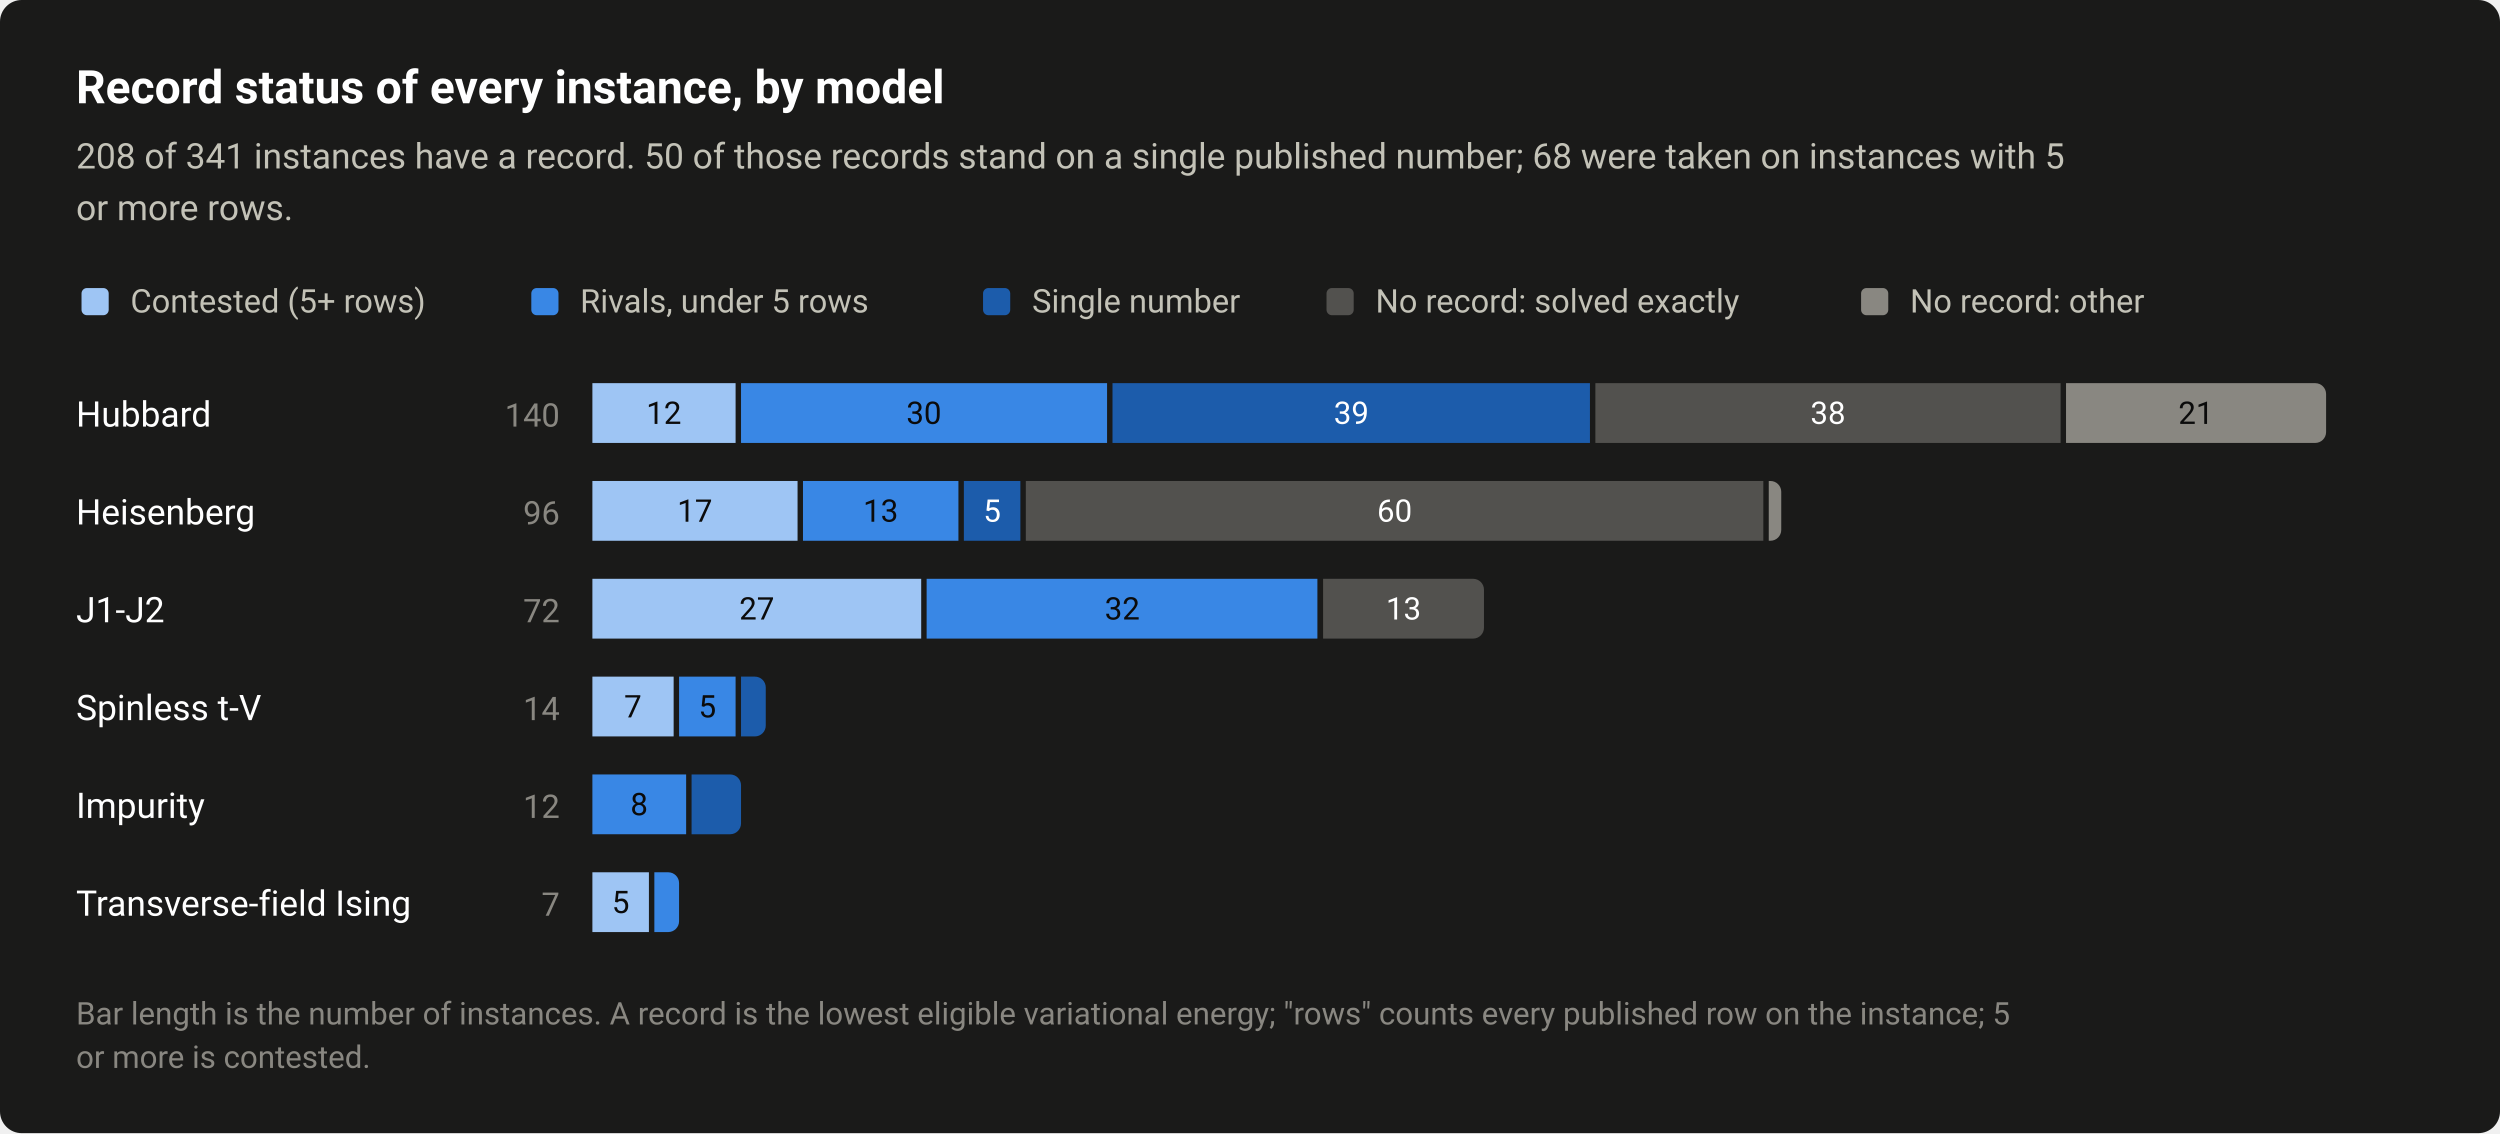
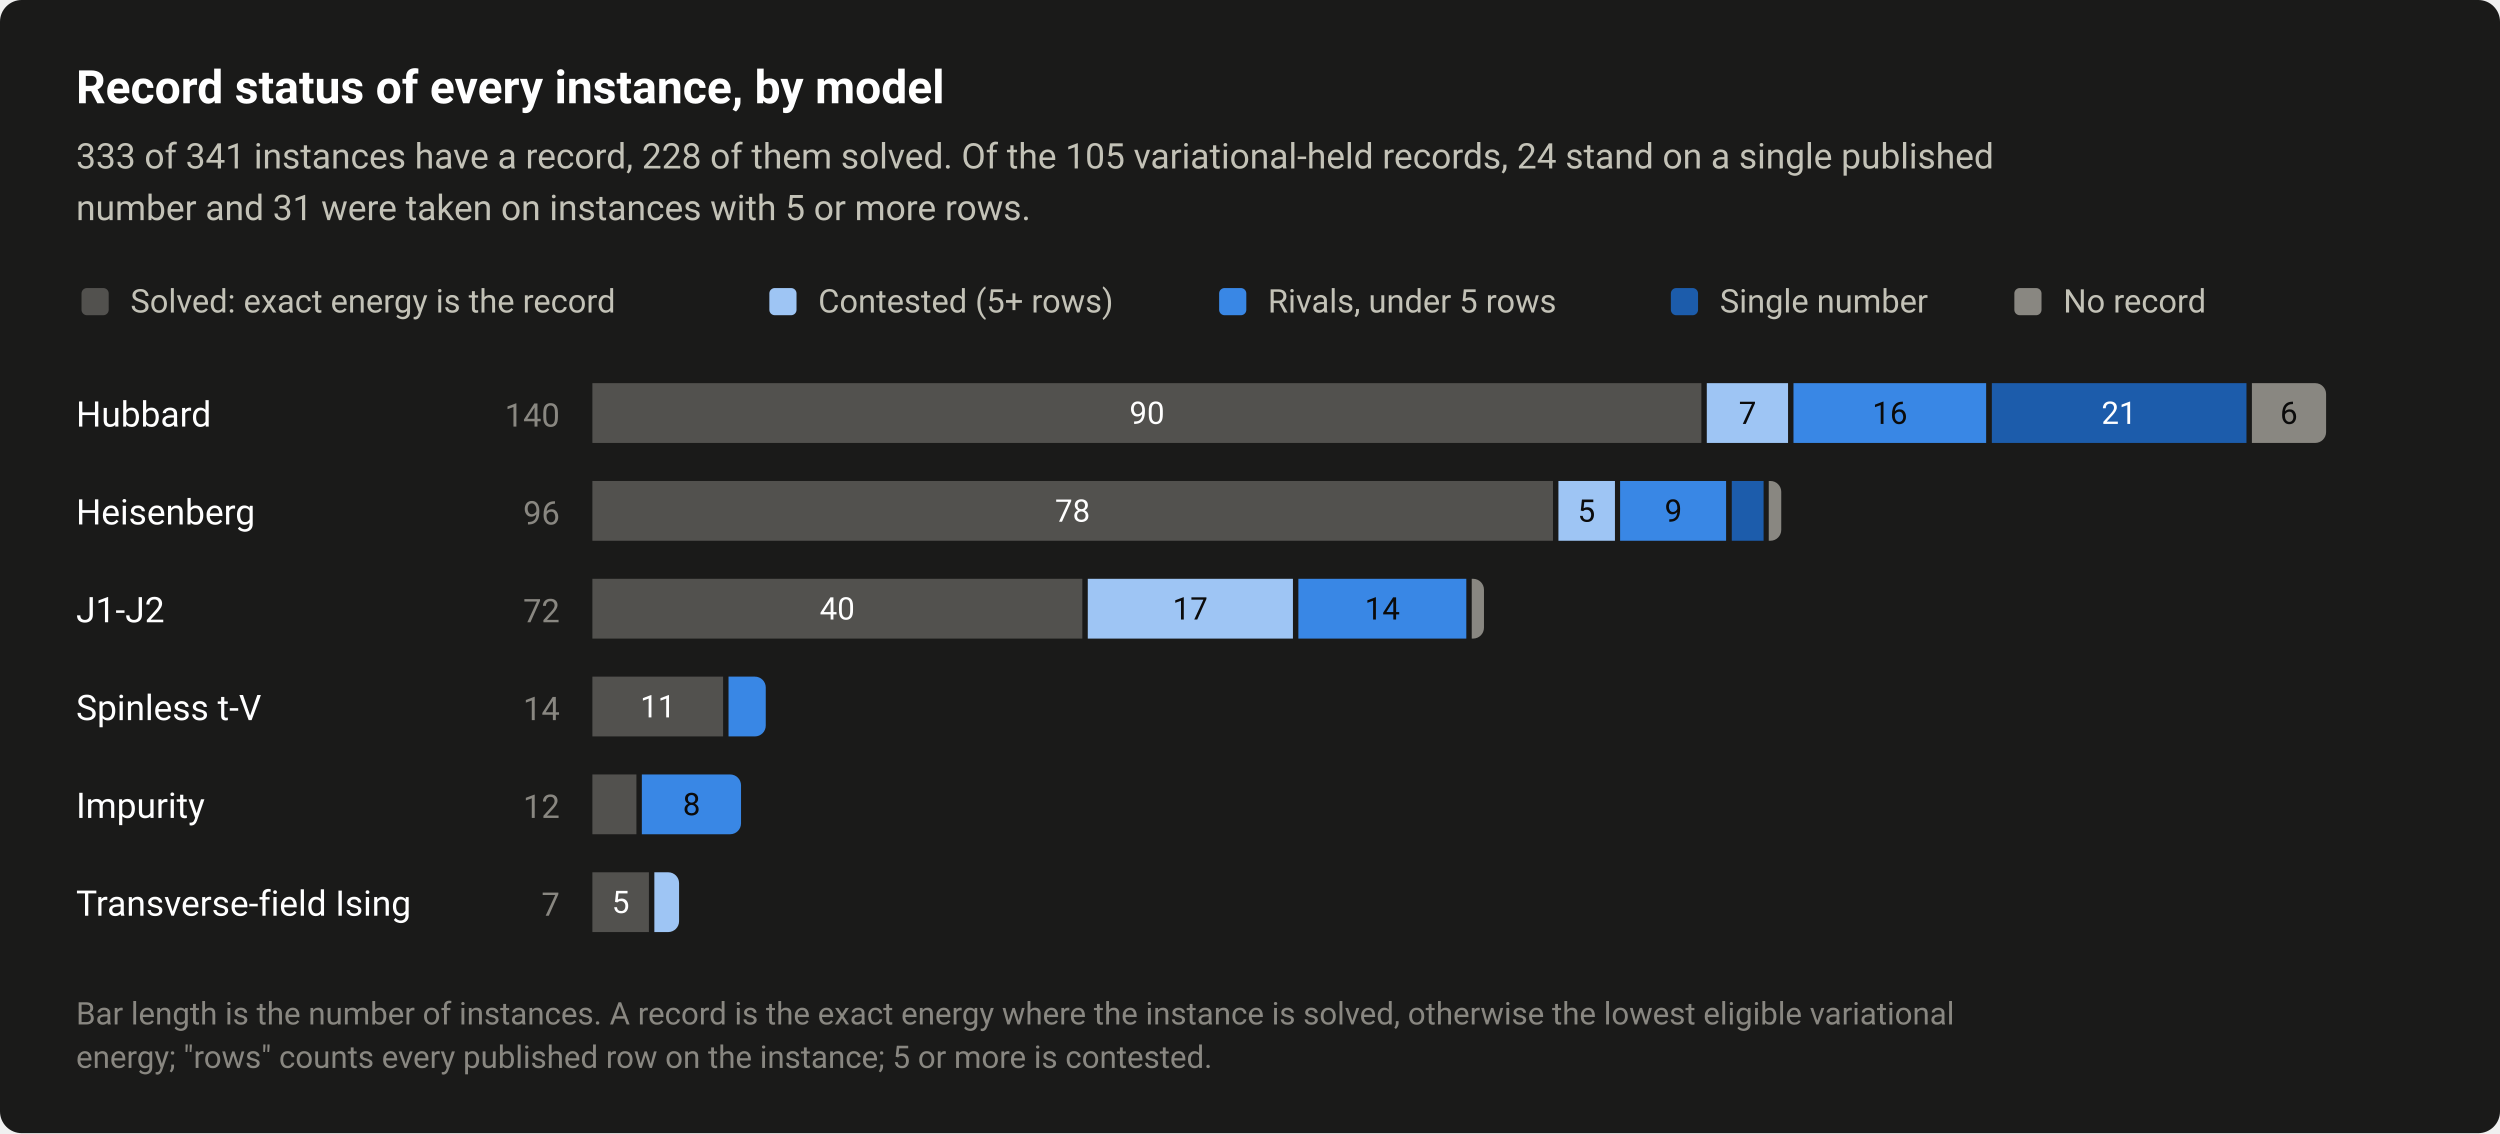
<svg xmlns="http://www.w3.org/2000/svg" width="920" height="417" viewBox="0 0 920 417" role="img" aria-labelledby="title desc">
  <style>text{font-family:system-ui,-apple-system,"Segoe UI",Roboto,"Helvetica Neue",Arial,sans-serif}</style>
  <rect width="920" height="417" rx="8" fill="#1a1a19" />
  <text x="28" y="38" font-size="17" fill="#ffffff" font-weight="600">Record status of every instance, by model</text>
-   <text x="28" y="62" font-size="13" fill="#c3c2b7">208 of 341 instances have a record. 50 of those records stand on a single published number; 68 were taken on instances with 5</text>
-   <text x="28" y="81" font-size="13" fill="#c3c2b7">or more rows.</text>
-   <rect x="30" y="106" width="10" height="10" rx="2" fill="#9ec5f4" />
-   <text x="48" y="115" font-size="12" fill="#c3c2b7">Contested (5+ rows)</text>
-   <rect x="195.52" y="106" width="10" height="10" rx="2" fill="#3987e5" />
-   <text x="213.5" y="115" font-size="12" fill="#c3c2b7">Rivals, under 5 rows</text>
-   <rect x="361.76" y="106" width="10" height="10" rx="2" fill="#1c5cab" />
-   <text x="379.8" y="115" font-size="12" fill="#c3c2b7">Single number</text>
-   <rect x="488.16" y="106" width="10" height="10" rx="2" fill="#52514e" />
-   <text x="506.2" y="115" font-size="12" fill="#c3c2b7">No record: solved exactly</text>
-   <rect x="684.88" y="106" width="10" height="10" rx="2" fill="#898781" />
-   <text x="702.9" y="115" font-size="12" fill="#c3c2b7">No record: other</text>
+   <text x="28" y="62" font-size="13" fill="#c3c2b7">333 of 341 instances have a record, 228 of them solved. Of the 105 variational-held records, 24 stand on a single published</text>
+   <text x="28" y="81" font-size="13" fill="#c3c2b7">number and 31 were taken on instances with 5 or more rows.</text>
+   <rect x="30" y="106" width="10" height="10" rx="2" fill="#52514e" />
+   <text x="48" y="115" font-size="12" fill="#c3c2b7">Solved: exact energy is the record</text>
+   <rect x="283.12" y="106" width="10" height="10" rx="2" fill="#9ec5f4" />
+   <text x="301.1" y="115" font-size="12" fill="#c3c2b7">Contested (5+ rows)</text>
+   <rect x="448.64" y="106" width="10" height="10" rx="2" fill="#3987e5" />
+   <text x="466.6" y="115" font-size="12" fill="#c3c2b7">Rivals, under 5 rows</text>
+   <rect x="614.88" y="106" width="10" height="10" rx="2" fill="#1c5cab" />
+   <text x="632.9" y="115" font-size="12" fill="#c3c2b7">Single number</text>
+   <rect x="741.28" y="106" width="10" height="10" rx="2" fill="#898781" />
+   <text x="759.3" y="115" font-size="12" fill="#c3c2b7">No record</text>
  <text x="28" y="157" font-size="13" fill="#ffffff">Hubbard</text>
  <text x="206" y="157" font-size="12" fill="#898781" text-anchor="end" style="font-variant-numeric:tabular-nums">140</text>
-   <rect x="218" y="141" width="52.7" height="22" fill="#9ec5f4" />
-   <text x="244.3" y="156" font-size="11.5" fill="#0b0b0b" text-anchor="middle" style="font-variant-numeric:tabular-nums">12</text>
-   <rect x="272.7" y="141" width="134.7" height="22" fill="#3987e5" />
-   <text x="340" y="156" font-size="11.5" fill="#0b0b0b" text-anchor="middle" style="font-variant-numeric:tabular-nums">30</text>
-   <rect x="409.4" y="141" width="175.7" height="22" fill="#1c5cab" />
-   <text x="497.3" y="156" font-size="11.5" fill="#ffffff" text-anchor="middle" style="font-variant-numeric:tabular-nums">39</text>
-   <rect x="587.1" y="141" width="171.2" height="22" fill="#52514e" />
-   <text x="672.7" y="156" font-size="11.5" fill="#ffffff" text-anchor="middle" style="font-variant-numeric:tabular-nums">38</text>
-   <path d="M760.3 141H852A4 4 0 0 1 856 145V159A4 4 0 0 1 852 163H760.3Z" fill="#898781" />
-   <text x="808.1" y="156" font-size="11.5" fill="#0b0b0b" text-anchor="middle" style="font-variant-numeric:tabular-nums">21</text>
+   <rect x="218" y="141" width="408.1" height="22" fill="#52514e" />
+   <text x="422.1" y="156" font-size="11.5" fill="#ffffff" text-anchor="middle" style="font-variant-numeric:tabular-nums">90</text>
+   <rect x="628.1" y="141" width="29.9" height="22" fill="#9ec5f4" />
+   <text x="643.1" y="156" font-size="11.5" fill="#0b0b0b" text-anchor="middle" style="font-variant-numeric:tabular-nums">7</text>
+   <rect x="660" y="141" width="70.9" height="22" fill="#3987e5" />
+   <text x="695.5" y="156" font-size="11.5" fill="#0b0b0b" text-anchor="middle" style="font-variant-numeric:tabular-nums">16</text>
+   <rect x="733" y="141" width="93.7" height="22" fill="#1c5cab" />
+   <text x="779.8" y="156" font-size="11.5" fill="#ffffff" text-anchor="middle" style="font-variant-numeric:tabular-nums">21</text>
+   <path d="M828.7 141H852A4 4 0 0 1 856 145V159A4 4 0 0 1 852 163H828.7Z" fill="#898781" />
+   <text x="842.3" y="156" font-size="11.5" fill="#0b0b0b" text-anchor="middle" style="font-variant-numeric:tabular-nums">6</text>
  <text x="28" y="193" font-size="13" fill="#ffffff">Heisenberg</text>
  <text x="206" y="193" font-size="12" fill="#898781" text-anchor="end" style="font-variant-numeric:tabular-nums">96</text>
-   <rect x="218" y="177" width="75.5" height="22" fill="#9ec5f4" />
-   <text x="255.7" y="192" font-size="11.5" fill="#0b0b0b" text-anchor="middle" style="font-variant-numeric:tabular-nums">17</text>
-   <rect x="295.5" y="177" width="57.2" height="22" fill="#3987e5" />
-   <text x="324.1" y="192" font-size="11.5" fill="#0b0b0b" text-anchor="middle" style="font-variant-numeric:tabular-nums">13</text>
-   <rect x="354.7" y="177" width="20.8" height="22" fill="#1c5cab" />
-   <text x="365.1" y="192" font-size="11.5" fill="#ffffff" text-anchor="middle" style="font-variant-numeric:tabular-nums">5</text>
-   <rect x="377.5" y="177" width="271.4" height="22" fill="#52514e" />
-   <text x="513.2" y="192" font-size="11.5" fill="#ffffff" text-anchor="middle" style="font-variant-numeric:tabular-nums">60</text>
+   <rect x="218" y="177" width="353.5" height="22" fill="#52514e" />
+   <text x="394.7" y="192" font-size="11.5" fill="#ffffff" text-anchor="middle" style="font-variant-numeric:tabular-nums">78</text>
+   <rect x="573.5" y="177" width="20.8" height="22" fill="#9ec5f4" />
+   <text x="583.8" y="192" font-size="11.5" fill="#0b0b0b" text-anchor="middle" style="font-variant-numeric:tabular-nums">5</text>
+   <rect x="596.2" y="177" width="39" height="22" fill="#3987e5" />
+   <text x="615.8" y="192" font-size="11.5" fill="#0b0b0b" text-anchor="middle" style="font-variant-numeric:tabular-nums">9</text>
+   <rect x="637.3" y="177" width="11.7" height="22" fill="#1c5cab" />
  <path d="M650.9 177H651.5A4 4 0 0 1 655.5 181V195A4 4 0 0 1 651.5 199H650.9Z" fill="#898781" />
  <text x="28" y="229" font-size="13" fill="#ffffff">J1-J2</text>
  <text x="206" y="229" font-size="12" fill="#898781" text-anchor="end" style="font-variant-numeric:tabular-nums">72</text>
-   <rect x="218" y="213" width="121" height="22" fill="#9ec5f4" />
-   <text x="278.5" y="228" font-size="11.5" fill="#0b0b0b" text-anchor="middle" style="font-variant-numeric:tabular-nums">27</text>
-   <rect x="341" y="213" width="143.8" height="22" fill="#3987e5" />
-   <text x="413" y="228" font-size="11.5" fill="#0b0b0b" text-anchor="middle" style="font-variant-numeric:tabular-nums">32</text>
-   <path d="M486.9 213H542.1A4 4 0 0 1 546.1 217V231A4 4 0 0 1 542.1 235H486.9Z" fill="#52514e" />
-   <text x="516.5" y="228" font-size="11.5" fill="#ffffff" text-anchor="middle" style="font-variant-numeric:tabular-nums">13</text>
+   <rect x="218" y="213" width="180.3" height="22" fill="#52514e" />
+   <text x="308.1" y="228" font-size="11.5" fill="#ffffff" text-anchor="middle" style="font-variant-numeric:tabular-nums">40</text>
+   <rect x="400.3" y="213" width="75.5" height="22" fill="#9ec5f4" />
+   <text x="438" y="228" font-size="11.5" fill="#0b0b0b" text-anchor="middle" style="font-variant-numeric:tabular-nums">17</text>
+   <rect x="477.8" y="213" width="61.8" height="22" fill="#3987e5" />
+   <text x="508.7" y="228" font-size="11.5" fill="#0b0b0b" text-anchor="middle" style="font-variant-numeric:tabular-nums">14</text>
+   <path d="M541.6 213H542.1A4 4 0 0 1 546.1 217V231A4 4 0 0 1 542.1 235H541.6Z" fill="#898781" />
  <text x="28" y="265" font-size="13" fill="#ffffff">Spinless t-V</text>
  <text x="206" y="265" font-size="12" fill="#898781" text-anchor="end" style="font-variant-numeric:tabular-nums">14</text>
-   <rect x="218" y="249" width="29.9" height="22" fill="#9ec5f4" />
-   <text x="232.9" y="264" font-size="11.5" fill="#0b0b0b" text-anchor="middle" style="font-variant-numeric:tabular-nums">7</text>
-   <rect x="249.9" y="249" width="20.8" height="22" fill="#3987e5" />
-   <text x="260.3" y="264" font-size="11.5" fill="#0b0b0b" text-anchor="middle" style="font-variant-numeric:tabular-nums">5</text>
-   <path d="M272.7 249H277.8A4 4 0 0 1 281.8 253V267A4 4 0 0 1 277.8 271H272.7Z" fill="#1c5cab" />
+   <rect x="218" y="249" width="48.1" height="22" fill="#52514e" />
+   <text x="242.1" y="264" font-size="11.5" fill="#ffffff" text-anchor="middle" style="font-variant-numeric:tabular-nums">11</text>
+   <path d="M268.1 249H277.8A4 4 0 0 1 281.8 253V267A4 4 0 0 1 277.8 271H268.1Z" fill="#3987e5" />
  <text x="28" y="301" font-size="13" fill="#ffffff">Impurity</text>
  <text x="206" y="301" font-size="12" fill="#898781" text-anchor="end" style="font-variant-numeric:tabular-nums">12</text>
-   <rect x="218" y="285" width="34.5" height="22" fill="#3987e5" />
-   <text x="235.2" y="300" font-size="11.5" fill="#0b0b0b" text-anchor="middle" style="font-variant-numeric:tabular-nums">8</text>
-   <path d="M254.5 285H268.7A4 4 0 0 1 272.7 289V303A4 4 0 0 1 268.7 307H254.5Z" fill="#1c5cab" />
+   <rect x="218" y="285" width="16.2" height="22" fill="#52514e" />
+   <path d="M236.2 285H268.7A4 4 0 0 1 272.7 289V303A4 4 0 0 1 268.7 307H236.2Z" fill="#3987e5" />
+   <text x="254.5" y="300" font-size="11.5" fill="#0b0b0b" text-anchor="middle" style="font-variant-numeric:tabular-nums">8</text>
  <text x="28" y="337" font-size="13" fill="#ffffff">Transverse-field Ising</text>
  <text x="206" y="337" font-size="12" fill="#898781" text-anchor="end" style="font-variant-numeric:tabular-nums">7</text>
-   <rect x="218" y="321" width="20.8" height="22" fill="#9ec5f4" />
-   <text x="228.4" y="336" font-size="11.5" fill="#0b0b0b" text-anchor="middle" style="font-variant-numeric:tabular-nums">5</text>
-   <path d="M240.8 321H245.9A4 4 0 0 1 249.9 325V339A4 4 0 0 1 245.9 343H240.8Z" fill="#3987e5" />
-   <text x="28" y="377" font-size="11.5" fill="#898781">Bar length is the number of instances. A record is the lowest eligible variational energy; "rows" counts every published row on the instance; 5</text>
-   <text x="28" y="393" font-size="11.5" fill="#898781">or more is contested.</text>
+   <rect x="218" y="321" width="20.8" height="22" fill="#52514e" />
+   <text x="228.4" y="336" font-size="11.5" fill="#ffffff" text-anchor="middle" style="font-variant-numeric:tabular-nums">5</text>
+   <path d="M240.8 321H245.9A4 4 0 0 1 249.9 325V339A4 4 0 0 1 245.9 343H240.8Z" fill="#9ec5f4" />
+   <text x="28" y="377" font-size="11.5" fill="#898781">Bar length is the number of instances. A record is the exact energy where the instance is solved, otherwise the lowest eligible variational</text>
+   <text x="28" y="393" font-size="11.5" fill="#898781">energy; "rows" counts every published row on the instance; 5 or more is contested.</text>
</svg>
